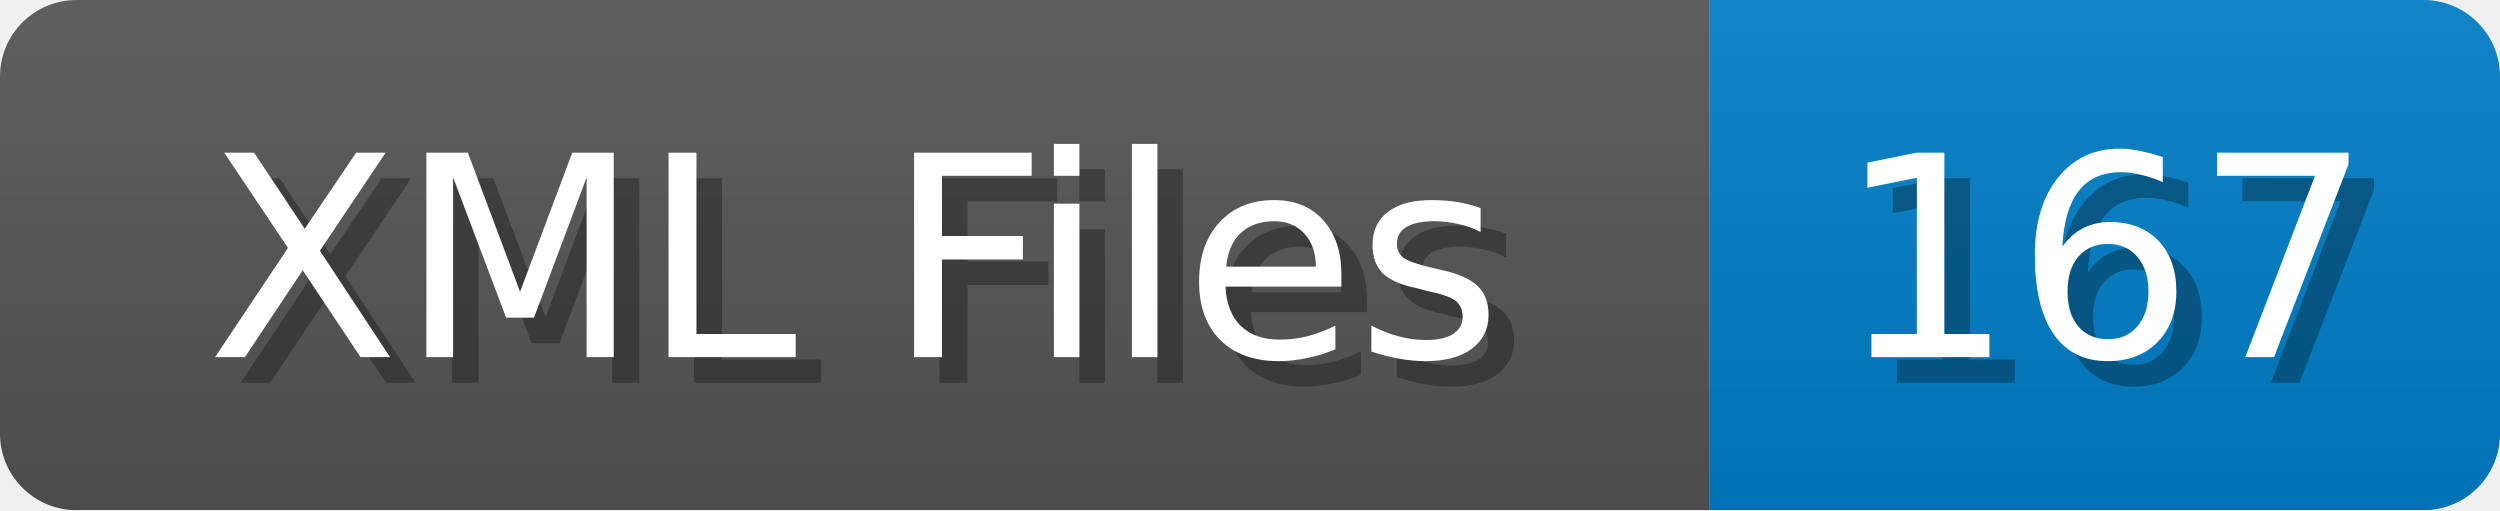
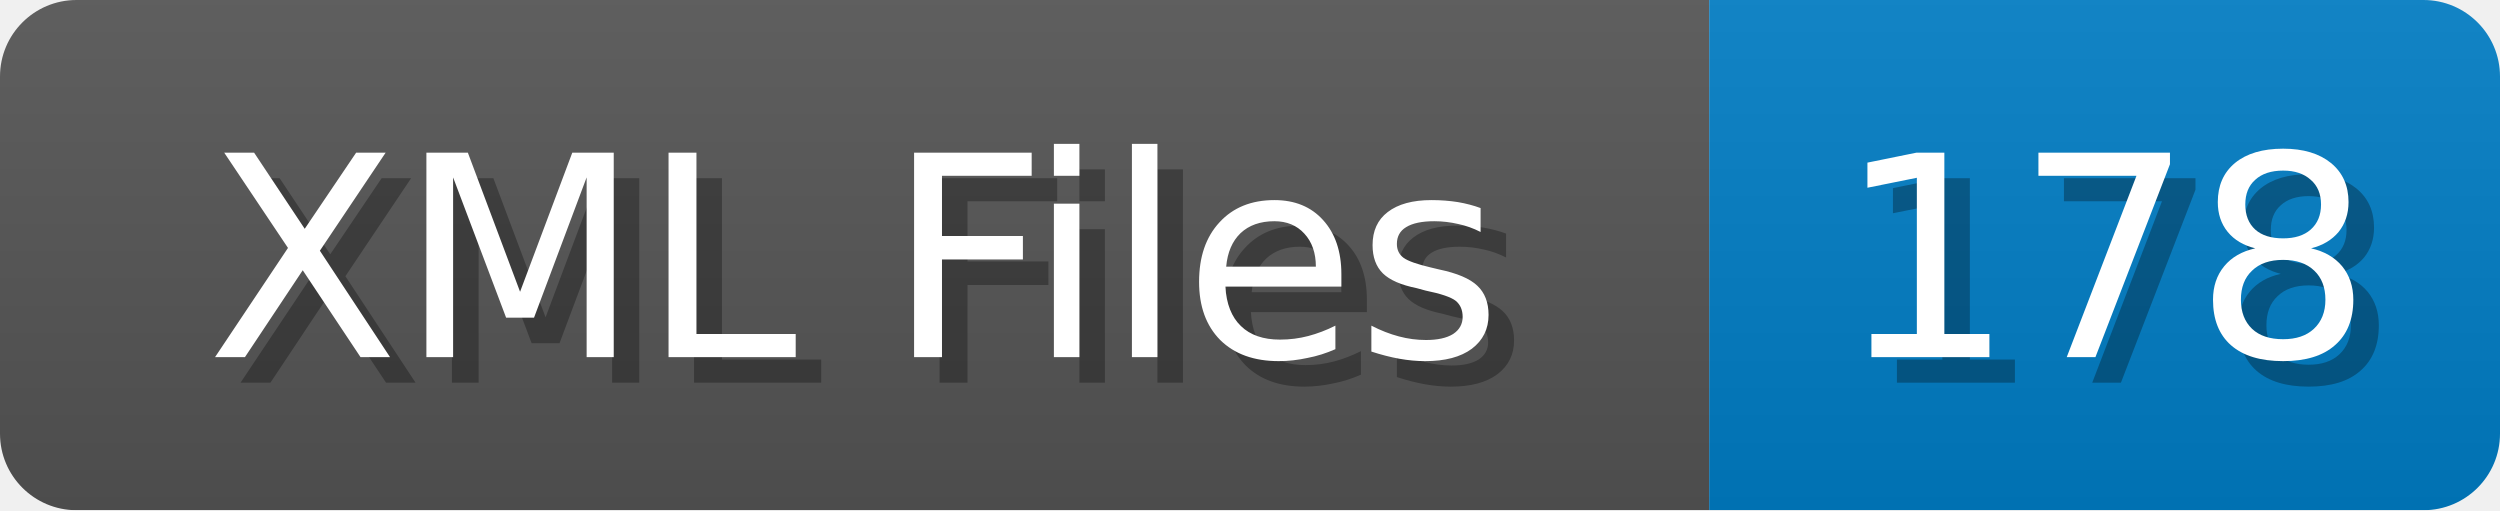
<svg xmlns="http://www.w3.org/2000/svg" width="98" height="20">
  <linearGradient id="b" x2="0" y2="100%">
    <stop offset="0" stop-color="#bbb" stop-opacity=".1" />
    <stop offset="1" stop-opacity=".1" />
  </linearGradient>
  <mask id="anybadge_1">
    <rect width="98" height="20" rx="3" fill="#fff" />
  </mask>
  <g mask="url(#anybadge_1)">
    <path fill="#555" d="M0 0h67v20H0z" />
    <path fill="#007ec6" d="M67 0h31v20H67z" />
    <path fill="url(#b)" d="M0 0h98v20H0z" />
  </g>
  <g fill="#fff" text-anchor="middle" font-family="DejaVu Sans,Verdana,Geneva,sans-serif" font-size="11">
    <text x="34.5" y="15" fill="#010101" fill-opacity=".3">XML Files</text>
    <text x="33.5" y="14">XML Files</text>
  </g>
  <g fill="#fff" text-anchor="middle" font-family="DejaVu Sans,Verdana,Geneva,sans-serif" font-size="11">
-     <text x="83.5" y="15" fill="#010101" fill-opacity=".3">167</text>
-     <text x="82.5" y="14">167</text>
+     <text x="83.5" y="15" fill="#010101" fill-opacity=".3">178</text>
+     <text x="82.5" y="14">178</text>
  </g>
</svg>
